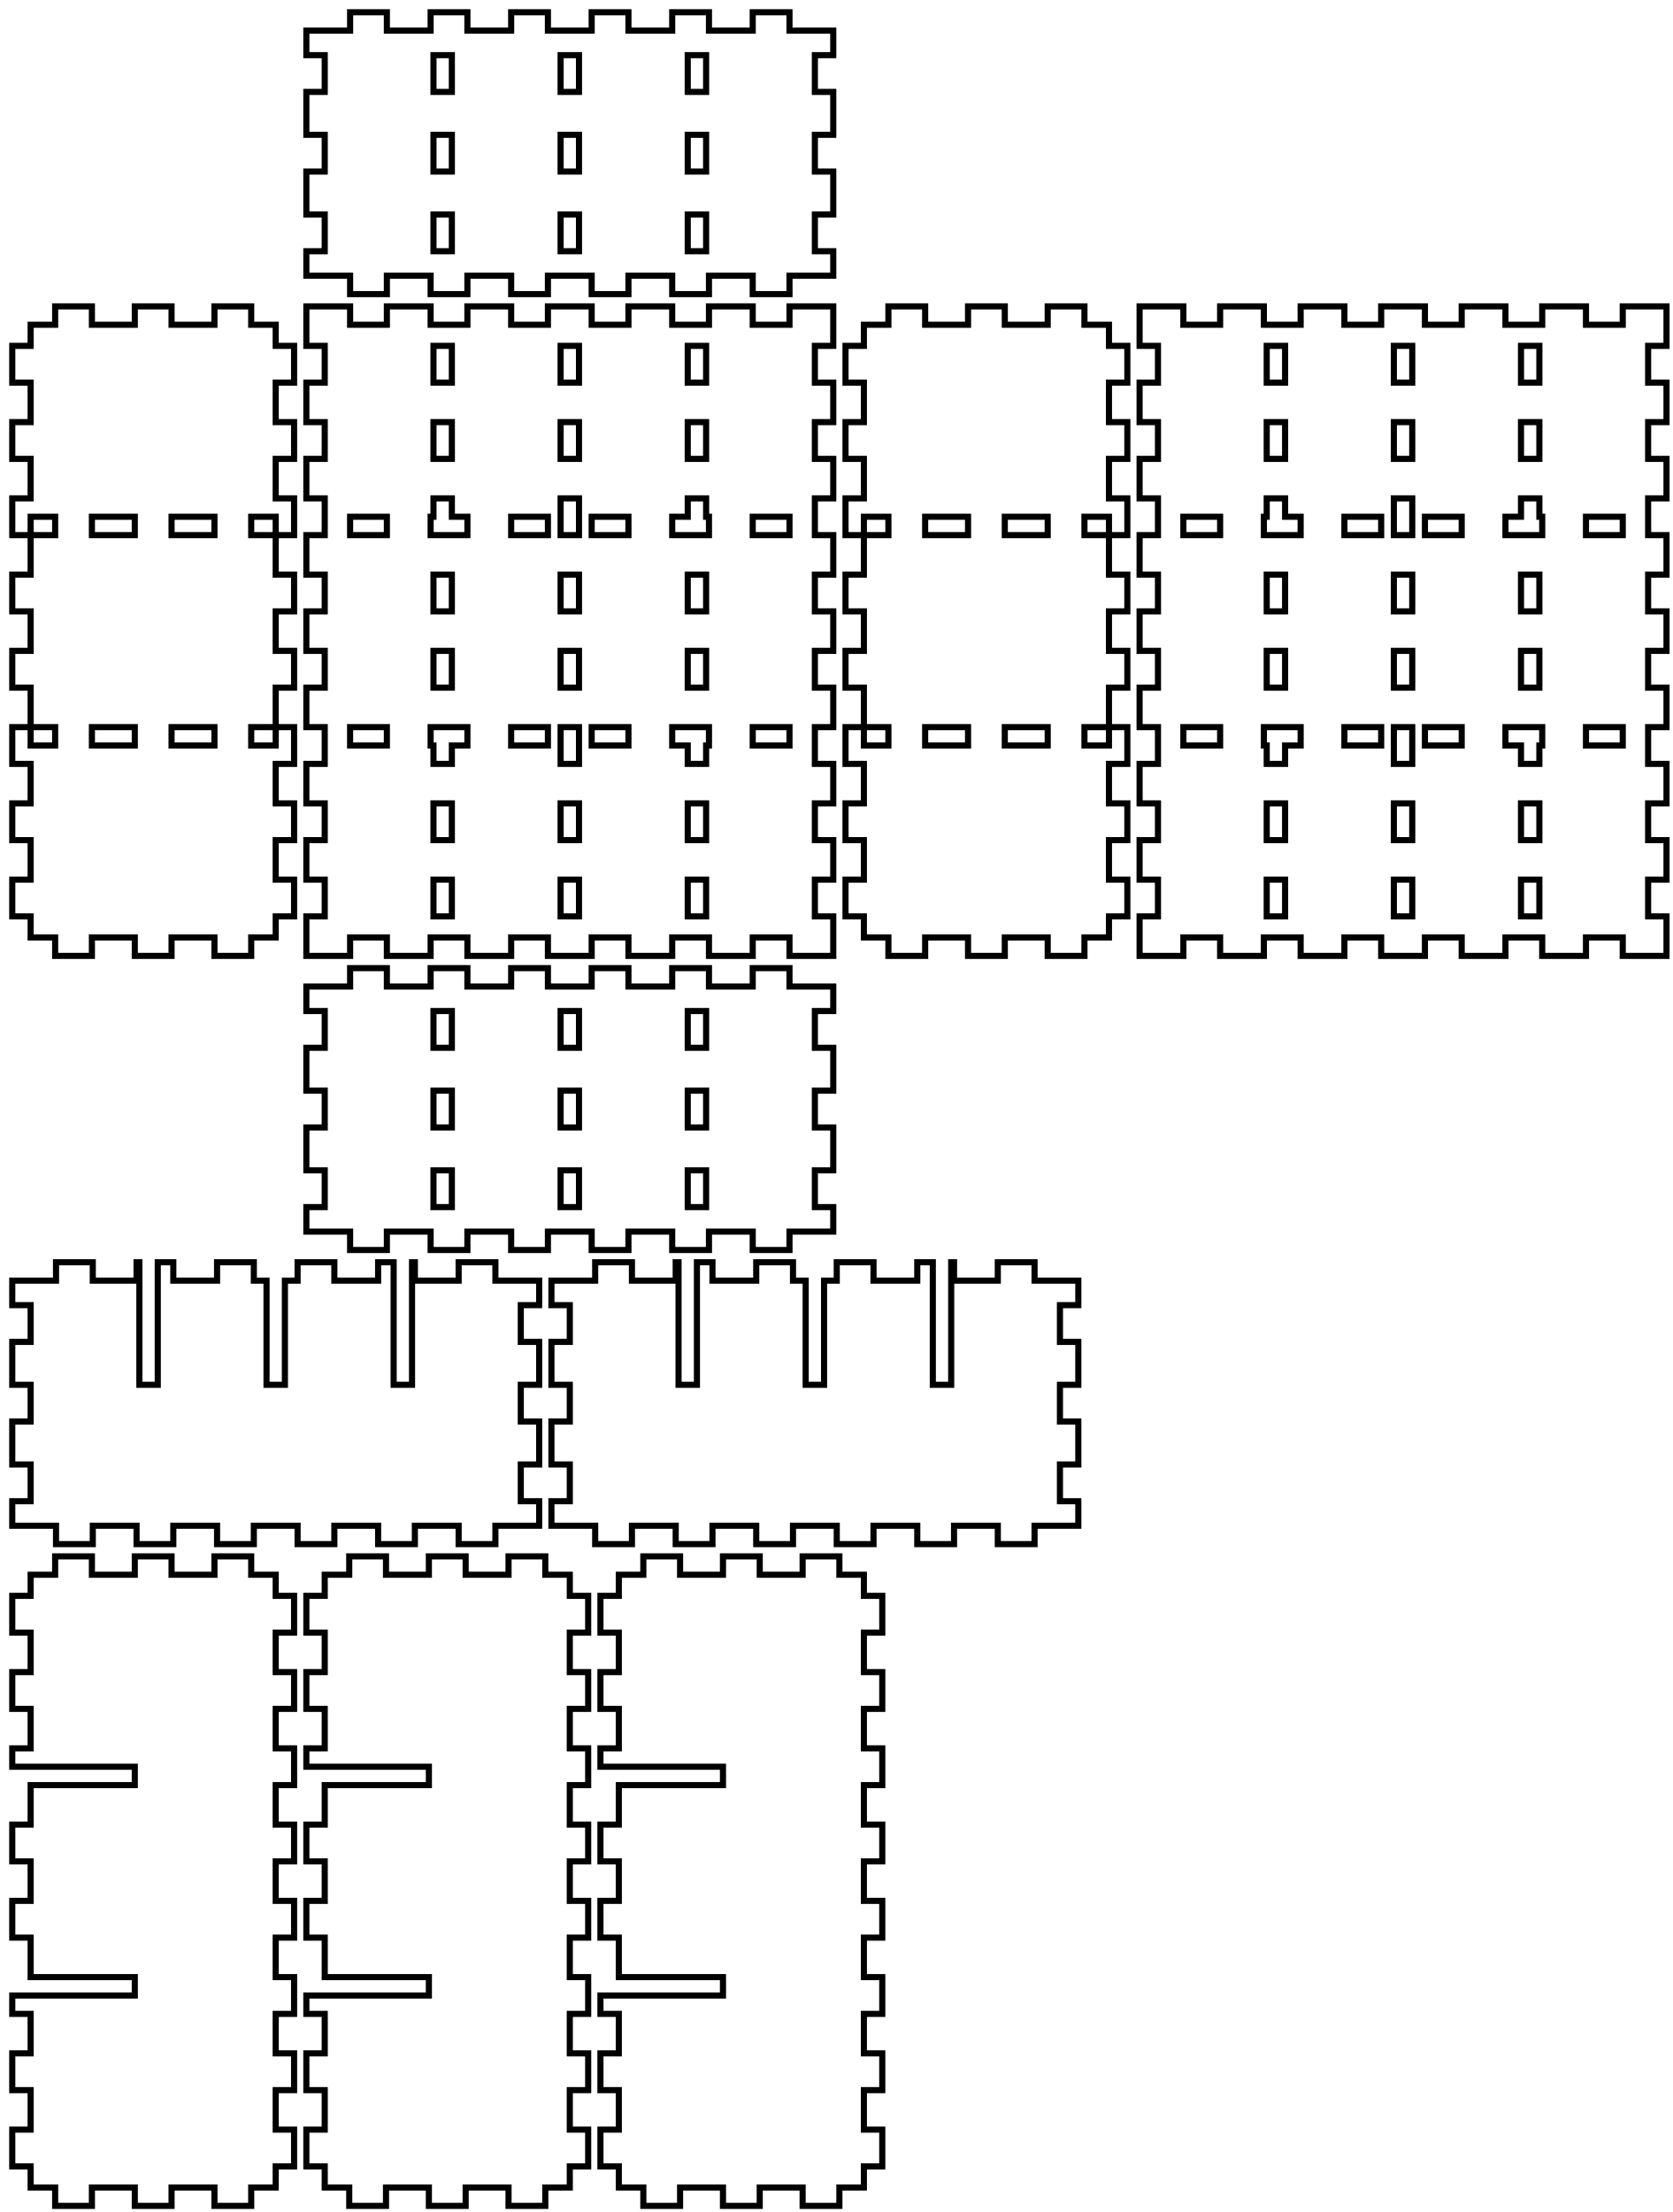
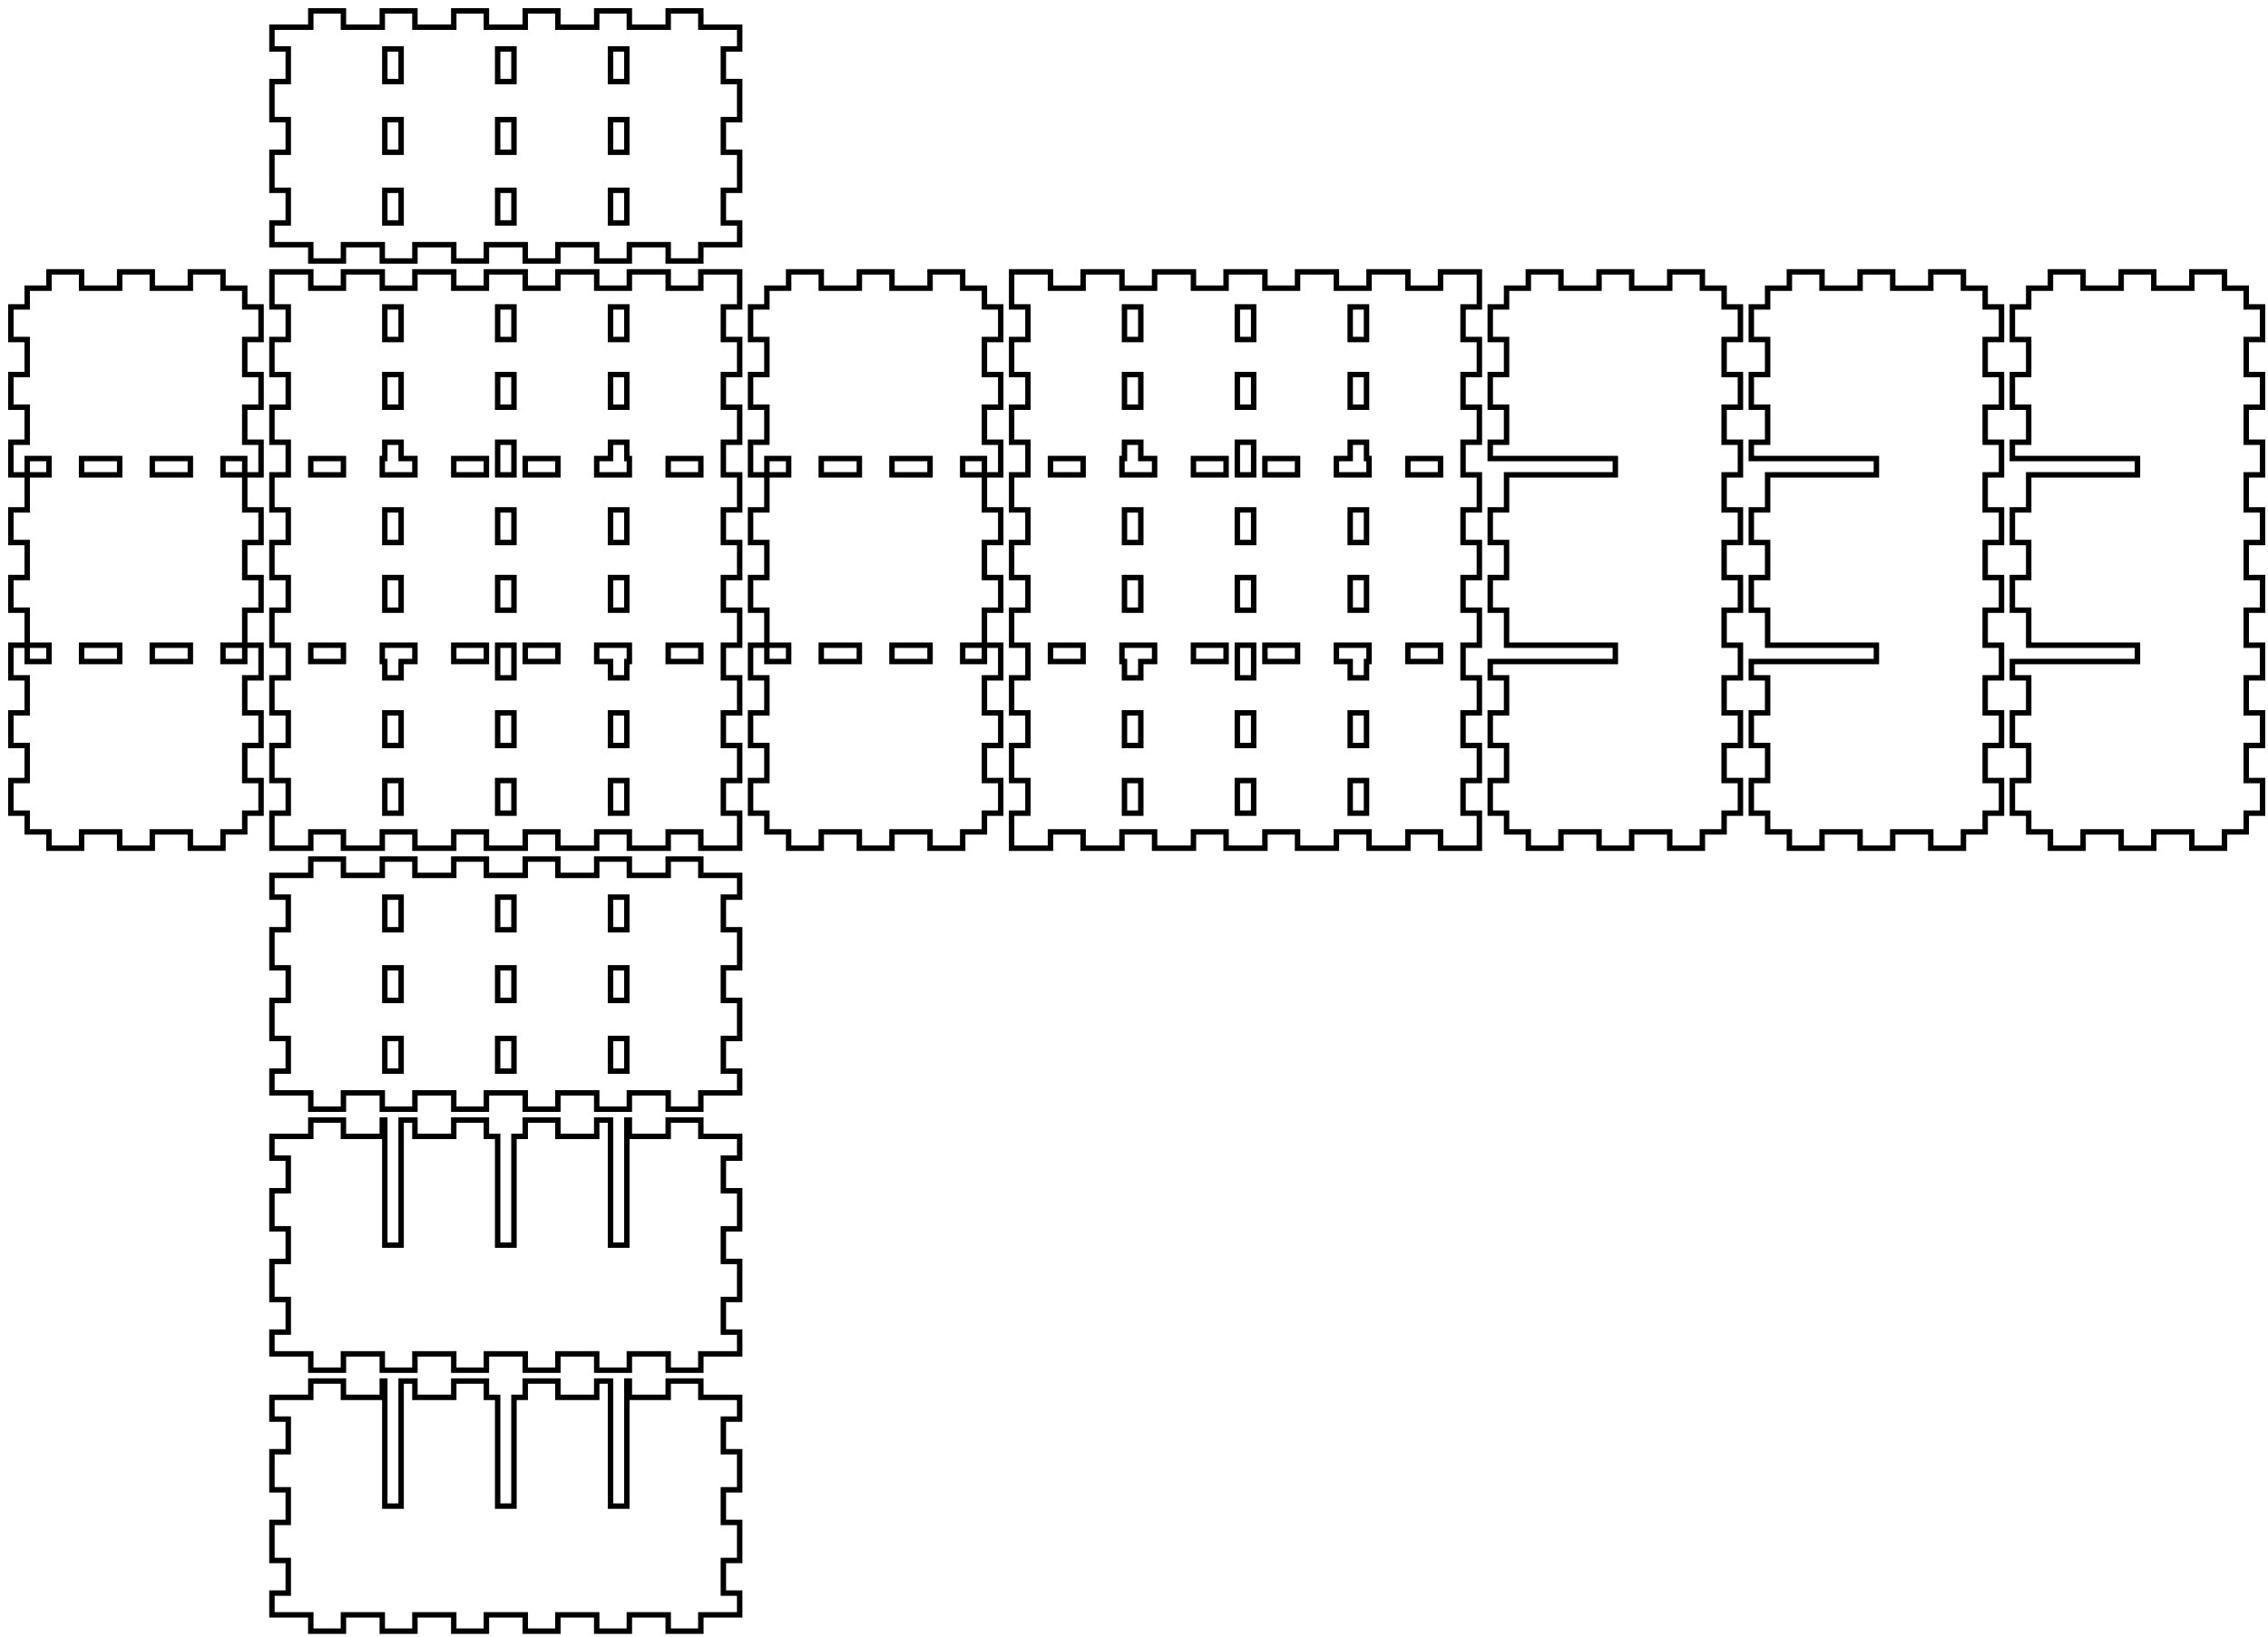
- <svg xmlns="http://www.w3.org/2000/svg" width="273mm" height="361mm" viewBox="0 0 273 361" version="1.1" id="svg5">
+ <svg xmlns="http://www.w3.org/2000/svg" width="417mm" height="301mm" viewBox="0 0 417 301" version="1.1" id="svg5">
  <defs id="defs2" />
  <g id="layer1">
    <path id="piece_001" style="fill:none;stroke:#000000;stroke-width:1" d="M 50 165 L 53 165 L 53 171 L 50 171 L 50 178 L 53 178 L 53 184 L 50 184 L 50 191 L 53 191 L 53 197 L 50 197 L 50 201 L 57.143 201 L 57.143 204 L 63.143 204 L 63.143 201 L 70.286 201 L 70.286 204 L 76.286 204 L 76.286 201 L 83.429 201 L 83.429 204 L 89.429 204 L 89.429 201 L 96.571 201 L 96.571 204 L 102.571 204 L 102.571 201 L 109.714 201 L 109.714 204 L 115.714 204 L 115.714 201 L 122.857 201 L 122.857 204 L 128.857 204 L 128.857 201 L 136 201 L 136 197 L 133 197 L 133 191 L 136 191 L 136 184 L 133 184 L 133 178 L 136 178 L 136 171 L 133 171 L 133 165 L 136 165 L 136 161 L 128.857 161 L 128.857 158 L 122.857 158 L 122.857 161 L 115.714 161 L 115.714 158 L 109.714 158 L 109.714 161 L 102.571 161 L 102.571 158 L 96.571 158 L 96.571 161 L 89.429 161 L 89.429 158 L 83.429 158 L 83.429 161 L 76.286 161 L 76.286 158 L 70.286 158 L 70.286 161 L 63.143 161 L 63.143 158 L 57.143 158 L 57.143 161 L 50 161 L 50 165 Z M 112.25 165 L 115.25 165 L 115.25 171 L 112.25 171 L 112.25 165 Z M 112.25 178 L 115.25 178 L 115.25 184 L 112.25 184 L 112.25 178 Z M 112.25 191 L 115.25 191 L 115.25 197 L 112.25 197 L 112.25 191 Z M 70.75 165 L 73.75 165 L 73.75 171 L 70.75 171 L 70.75 165 Z M 70.75 178 L 73.75 178 L 73.75 184 L 70.75 184 L 70.75 178 Z M 70.75 191 L 73.75 191 L 73.75 197 L 70.75 197 L 70.75 191 Z M 91.5 165 L 94.5 165 L 94.5 171 L 91.5 171 L 91.5 165 Z M 91.5 178 L 94.5 178 L 94.5 184 L 91.5 184 L 91.5 178 Z M 91.5 191 L 94.5 191 L 94.5 197 L 91.5 197 L 91.5 191 Z" />
-     <path id="xdivider_001" style="fill:none;stroke:#000000;stroke-width:1" d="M 22.286 206 L 22.286 209 L 15.143 209 L 15.143 206 L 9.143 206 L 9.143 209 L 2 209 L 2 213 L 5 213 L 5 219 L 2 219 L 2 226 L 5 226 L 5 232 L 2 232 L 2 239 L 5 239 L 5 245 L 2 245 L 2 249 L 9.143 249 L 9.143 252 L 15.143 252 L 15.143 249 L 22.286 249 L 22.286 252 L 28.286 252 L 28.286 249 L 35.429 249 L 35.429 252 L 41.429 252 L 41.429 249 L 48.571 249 L 48.571 252 L 54.571 252 L 54.571 249 L 61.714 249 L 61.714 252 L 67.714 252 L 67.714 249 L 74.857 249 L 74.857 252 L 80.857 252 L 80.857 249 L 88 249 L 88 245 L 85 245 L 85 239 L 88 239 L 88 232 L 85 232 L 85 226 L 88 226 L 88 219 L 85 219 L 85 213 L 88 213 L 88 209 L 80.857 209 L 80.857 206 L 74.857 206 L 74.857 209 L 67.714 209 L 67.714 206 L 67.25 206 L 67.25 226 L 64.25 226 L 64.25 206 L 61.714 206 L 61.714 209 L 54.571 209 L 54.571 206 L 48.571 206 L 48.571 209 L 46.5 209 L 46.5 226 L 43.5 226 L 43.5 209 L 41.429 209 L 41.429 206 L 35.429 206 L 35.429 209 L 28.286 209 L 28.286 206 L 25.75 206 L 25.75 226 L 22.75 226 L 22.75 206 L 22.286 206 Z" />
-     <path id="xdivider_002" style="fill:none;stroke:#000000;stroke-width:1" d="M 110.286 206 L 110.286 209 L 103.143 209 L 103.143 206 L 97.143 206 L 97.143 209 L 90 209 L 90 213 L 93 213 L 93 219 L 90 219 L 90 226 L 93 226 L 93 232 L 90 232 L 90 239 L 93 239 L 93 245 L 90 245 L 90 249 L 97.143 249 L 97.143 252 L 103.143 252 L 103.143 249 L 110.286 249 L 110.286 252 L 116.286 252 L 116.286 249 L 123.429 249 L 123.429 252 L 129.429 252 L 129.429 249 L 136.571 249 L 136.571 252 L 142.571 252 L 142.571 249 L 149.714 249 L 149.714 252 L 155.714 252 L 155.714 249 L 162.857 249 L 162.857 252 L 168.857 252 L 168.857 249 L 176 249 L 176 245 L 173 245 L 173 239 L 176 239 L 176 232 L 173 232 L 173 226 L 176 226 L 176 219 L 173 219 L 173 213 L 176 213 L 176 209 L 168.857 209 L 168.857 206 L 162.857 206 L 162.857 209 L 155.714 209 L 155.714 206 L 155.25 206 L 155.25 226 L 152.25 226 L 152.25 206 L 149.714 206 L 149.714 209 L 142.571 209 L 142.571 206 L 136.571 206 L 136.571 209 L 134.5 209 L 134.5 226 L 131.5 226 L 131.5 209 L 129.429 209 L 129.429 206 L 123.429 206 L 123.429 209 L 116.286 209 L 116.286 206 L 113.75 206 L 113.75 226 L 110.75 226 L 110.75 206 L 110.286 206 Z" />
+     <path id="xdivider_001" style="fill:none;stroke:#000000;stroke-width:1" d="M 70.286 206 L 70.286 209 L 63.143 209 L 63.143 206 L 57.143 206 L 57.143 209 L 50 209 L 50 213 L 53 213 L 53 219 L 50 219 L 50 226 L 53 226 L 53 232 L 50 232 L 50 239 L 53 239 L 53 245 L 50 245 L 50 249 L 57.143 249 L 57.143 252 L 63.143 252 L 63.143 249 L 70.286 249 L 70.286 252 L 76.286 252 L 76.286 249 L 83.429 249 L 83.429 252 L 89.429 252 L 89.429 249 L 96.571 249 L 96.571 252 L 102.571 252 L 102.571 249 L 109.714 249 L 109.714 252 L 115.714 252 L 115.714 249 L 122.857 249 L 122.857 252 L 128.857 252 L 128.857 249 L 136 249 L 136 245 L 133 245 L 133 239 L 136 239 L 136 232 L 133 232 L 133 226 L 136 226 L 136 219 L 133 219 L 133 213 L 136 213 L 136 209 L 128.857 209 L 128.857 206 L 122.857 206 L 122.857 209 L 115.714 209 L 115.714 206 L 115.25 206 L 115.25 229 L 112.25 229 L 112.25 206 L 109.714 206 L 109.714 209 L 102.571 209 L 102.571 206 L 96.571 206 L 96.571 209 L 94.5 209 L 94.5 229 L 91.5 229 L 91.5 209 L 89.429 209 L 89.429 206 L 83.429 206 L 83.429 209 L 76.286 209 L 76.286 206 L 73.75 206 L 73.75 229 L 70.75 229 L 70.75 206 L 70.286 206 Z" />
+     <path id="xdivider_002" style="fill:none;stroke:#000000;stroke-width:1" d="M 70.286 254 L 70.286 257 L 63.143 257 L 63.143 254 L 57.143 254 L 57.143 257 L 50 257 L 50 261 L 53 261 L 53 267 L 50 267 L 50 274 L 53 274 L 53 280 L 50 280 L 50 287 L 53 287 L 53 293 L 50 293 L 50 297 L 57.143 297 L 57.143 300 L 63.143 300 L 63.143 297 L 70.286 297 L 70.286 300 L 76.286 300 L 76.286 297 L 83.429 297 L 83.429 300 L 89.429 300 L 89.429 297 L 96.571 297 L 96.571 300 L 102.571 300 L 102.571 297 L 109.714 297 L 109.714 300 L 115.714 300 L 115.714 297 L 122.857 297 L 122.857 300 L 128.857 300 L 128.857 297 L 136 297 L 136 293 L 133 293 L 133 287 L 136 287 L 136 280 L 133 280 L 133 274 L 136 274 L 136 267 L 133 267 L 133 261 L 136 261 L 136 257 L 128.857 257 L 128.857 254 L 122.857 254 L 122.857 257 L 115.714 257 L 115.714 254 L 115.25 254 L 115.25 277 L 112.25 277 L 112.25 254 L 109.714 254 L 109.714 257 L 102.571 257 L 102.571 254 L 96.571 254 L 96.571 257 L 94.5 257 L 94.5 277 L 91.5 277 L 91.5 257 L 89.429 257 L 89.429 254 L 83.429 254 L 83.429 257 L 76.286 257 L 76.286 254 L 73.75 254 L 73.75 277 L 70.75 277 L 70.75 254 L 70.286 254 Z" />
    <path id="piece_002" style="fill:none;stroke:#000000;stroke-width:1" d="M 48 87.333 L 48 81.333 L 45 81.333 L 45 74.889 L 48 74.889 L 48 68.889 L 45 68.889 L 45 62.444 L 48 62.444 L 48 56.444 L 45 56.444 L 45 53 L 41 53 L 41 50 L 35 50 L 35 53 L 28 53 L 28 50 L 22 50 L 22 53 L 15 53 L 15 50 L 9 50 L 9 53 L 5 53 L 5 56.444 L 2 56.444 L 2 62.444 L 5 62.444 L 5 68.889 L 2 68.889 L 2 74.889 L 5 74.889 L 5 81.333 L 2 81.333 L 2 87.333 L 5 87.333 L 5 93.778 L 2 93.778 L 2 99.778 L 5 99.778 L 5 106.222 L 2 106.222 L 2 112.222 L 5 112.222 L 5 118.667 L 2 118.667 L 2 124.667 L 5 124.667 L 5 131.111 L 2 131.111 L 2 137.111 L 5 137.111 L 5 143.556 L 2 143.556 L 2 149.556 L 5 149.556 L 5 153 L 9 153 L 9 156 L 15 156 L 15 153 L 22 153 L 22 156 L 28 156 L 28 153 L 35 153 L 35 156 L 41 156 L 41 153 L 45 153 L 45 149.556 L 48 149.556 L 48 143.556 L 45 143.556 L 45 137.111 L 48 137.111 L 48 131.111 L 45 131.111 L 45 124.667 L 48 124.667 L 48 118.667 L 45 118.667 L 45 112.222 L 48 112.222 L 48 106.222 L 45 106.222 L 45 99.778 L 48 99.778 L 48 93.778 L 45 93.778 L 45 87.333 L 48 87.333 Z M 15 118.667 L 22 118.667 L 22 121.667 L 15 121.667 L 15 118.667 Z M 15 84.333 L 22 84.333 L 22 87.333 L 15 87.333 L 15 84.333 Z M 28 118.667 L 35 118.667 L 35 121.667 L 28 121.667 L 28 118.667 Z M 28 84.333 L 35 84.333 L 35 87.333 L 28 87.333 L 28 84.333 Z M 41 118.667 L 45 118.667 L 45 121.667 L 41 121.667 L 41 118.667 Z M 41 84.333 L 45 84.333 L 45 87.333 L 41 87.333 L 41 84.333 Z M 5 118.667 L 9 118.667 L 9 121.667 L 5 121.667 L 5 118.667 Z M 5 84.333 L 9 84.333 L 9 87.333 L 5 87.333 L 5 84.333 Z" />
-     <path id="ydivider_001" style="fill:none;stroke:#000000;stroke-width:1" d="M 2 328.667 L 5 328.667 L 5 335.111 L 2 335.111 L 2 341.111 L 5 341.111 L 5 347.556 L 2 347.556 L 2 353.556 L 5 353.556 L 5 357 L 9 357 L 9 360 L 15 360 L 15 357 L 22 357 L 22 360 L 28 360 L 28 357 L 35 357 L 35 360 L 41 360 L 41 357 L 45 357 L 45 353.556 L 48 353.556 L 48 347.556 L 45 347.556 L 45 341.111 L 48 341.111 L 48 335.111 L 45 335.111 L 45 328.667 L 48 328.667 L 48 322.667 L 45 322.667 L 45 316.222 L 48 316.222 L 48 310.222 L 45 310.222 L 45 303.778 L 48 303.778 L 48 297.778 L 45 297.778 L 45 291.333 L 48 291.333 L 48 285.333 L 45 285.333 L 45 278.889 L 48 278.889 L 48 272.889 L 45 272.889 L 45 266.444 L 48 266.444 L 48 260.444 L 45 260.444 L 45 257 L 41 257 L 41 254 L 35 254 L 35 257 L 28 257 L 28 254 L 22 254 L 22 257 L 15 257 L 15 254 L 9 254 L 9 257 L 5 257 L 5 260.444 L 2 260.444 L 2 266.444 L 5 266.444 L 5 272.889 L 2 272.889 L 2 278.889 L 5 278.889 L 5 285.333 L 2 285.333 L 2 288.333 L 22 288.333 L 22 291.333 L 5 291.333 L 5 297.778 L 2 297.778 L 2 303.778 L 5 303.778 L 5 310.222 L 2 310.222 L 2 316.222 L 5 316.222 L 5 322.667 L 22 322.667 L 22 325.667 L 2 325.667 L 2 328.667 Z" />
-     <path id="ydivider_002" style="fill:none;stroke:#000000;stroke-width:1" d="M 50 328.667 L 53 328.667 L 53 335.111 L 50 335.111 L 50 341.111 L 53 341.111 L 53 347.556 L 50 347.556 L 50 353.556 L 53 353.556 L 53 357 L 57 357 L 57 360 L 63 360 L 63 357 L 70 357 L 70 360 L 76 360 L 76 357 L 83 357 L 83 360 L 89 360 L 89 357 L 93 357 L 93 353.556 L 96 353.556 L 96 347.556 L 93 347.556 L 93 341.111 L 96 341.111 L 96 335.111 L 93 335.111 L 93 328.667 L 96 328.667 L 96 322.667 L 93 322.667 L 93 316.222 L 96 316.222 L 96 310.222 L 93 310.222 L 93 303.778 L 96 303.778 L 96 297.778 L 93 297.778 L 93 291.333 L 96 291.333 L 96 285.333 L 93 285.333 L 93 278.889 L 96 278.889 L 96 272.889 L 93 272.889 L 93 266.444 L 96 266.444 L 96 260.444 L 93 260.444 L 93 257 L 89 257 L 89 254 L 83 254 L 83 257 L 76 257 L 76 254 L 70 254 L 70 257 L 63 257 L 63 254 L 57 254 L 57 257 L 53 257 L 53 260.444 L 50 260.444 L 50 266.444 L 53 266.444 L 53 272.889 L 50 272.889 L 50 278.889 L 53 278.889 L 53 285.333 L 50 285.333 L 50 288.333 L 70 288.333 L 70 291.333 L 53 291.333 L 53 297.778 L 50 297.778 L 50 303.778 L 53 303.778 L 53 310.222 L 50 310.222 L 50 316.222 L 53 316.222 L 53 322.667 L 70 322.667 L 70 325.667 L 50 325.667 L 50 328.667 Z" />
-     <path id="ydivider_003" style="fill:none;stroke:#000000;stroke-width:1" d="M 98 328.667 L 101 328.667 L 101 335.111 L 98 335.111 L 98 341.111 L 101 341.111 L 101 347.556 L 98 347.556 L 98 353.556 L 101 353.556 L 101 357 L 105 357 L 105 360 L 111 360 L 111 357 L 118 357 L 118 360 L 124 360 L 124 357 L 131 357 L 131 360 L 137 360 L 137 357 L 141 357 L 141 353.556 L 144 353.556 L 144 347.556 L 141 347.556 L 141 341.111 L 144 341.111 L 144 335.111 L 141 335.111 L 141 328.667 L 144 328.667 L 144 322.667 L 141 322.667 L 141 316.222 L 144 316.222 L 144 310.222 L 141 310.222 L 141 303.778 L 144 303.778 L 144 297.778 L 141 297.778 L 141 291.333 L 144 291.333 L 144 285.333 L 141 285.333 L 141 278.889 L 144 278.889 L 144 272.889 L 141 272.889 L 141 266.444 L 144 266.444 L 144 260.444 L 141 260.444 L 141 257 L 137 257 L 137 254 L 131 254 L 131 257 L 124 257 L 124 254 L 118 254 L 118 257 L 111 257 L 111 254 L 105 254 L 105 257 L 101 257 L 101 260.444 L 98 260.444 L 98 266.444 L 101 266.444 L 101 272.889 L 98 272.889 L 98 278.889 L 101 278.889 L 101 285.333 L 98 285.333 L 98 288.333 L 118 288.333 L 118 291.333 L 101 291.333 L 101 297.778 L 98 297.778 L 98 303.778 L 101 303.778 L 101 310.222 L 98 310.222 L 98 316.222 L 101 316.222 L 101 322.667 L 118 322.667 L 118 325.667 L 98 325.667 L 98 328.667 Z" />
+     <path id="ydivider_001" style="fill:none;stroke:#000000;stroke-width:1" d="M 274 124.667 L 277 124.667 L 277 131.111 L 274 131.111 L 274 137.111 L 277 137.111 L 277 143.556 L 274 143.556 L 274 149.556 L 277 149.556 L 277 153 L 281 153 L 281 156 L 287 156 L 287 153 L 294 153 L 294 156 L 300 156 L 300 153 L 307 153 L 307 156 L 313 156 L 313 153 L 317 153 L 317 149.556 L 320 149.556 L 320 143.556 L 317 143.556 L 317 137.111 L 320 137.111 L 320 131.111 L 317 131.111 L 317 124.667 L 320 124.667 L 320 118.667 L 317 118.667 L 317 112.222 L 320 112.222 L 320 106.222 L 317 106.222 L 317 99.778 L 320 99.778 L 320 93.778 L 317 93.778 L 317 87.333 L 320 87.333 L 320 81.333 L 317 81.333 L 317 74.889 L 320 74.889 L 320 68.889 L 317 68.889 L 317 62.444 L 320 62.444 L 320 56.444 L 317 56.444 L 317 53 L 313 53 L 313 50 L 307 50 L 307 53 L 300 53 L 300 50 L 294 50 L 294 53 L 287 53 L 287 50 L 281 50 L 281 53 L 277 53 L 277 56.444 L 274 56.444 L 274 62.444 L 277 62.444 L 277 68.889 L 274 68.889 L 274 74.889 L 277 74.889 L 277 81.333 L 274 81.333 L 274 84.333 L 297 84.333 L 297 87.333 L 277 87.333 L 277 93.778 L 274 93.778 L 274 99.778 L 277 99.778 L 277 106.222 L 274 106.222 L 274 112.222 L 277 112.222 L 277 118.667 L 297 118.667 L 297 121.667 L 274 121.667 L 274 124.667 Z" />
+     <path id="ydivider_002" style="fill:none;stroke:#000000;stroke-width:1" d="M 322 124.667 L 325 124.667 L 325 131.111 L 322 131.111 L 322 137.111 L 325 137.111 L 325 143.556 L 322 143.556 L 322 149.556 L 325 149.556 L 325 153 L 329 153 L 329 156 L 335 156 L 335 153 L 342 153 L 342 156 L 348 156 L 348 153 L 355 153 L 355 156 L 361 156 L 361 153 L 365 153 L 365 149.556 L 368 149.556 L 368 143.556 L 365 143.556 L 365 137.111 L 368 137.111 L 368 131.111 L 365 131.111 L 365 124.667 L 368 124.667 L 368 118.667 L 365 118.667 L 365 112.222 L 368 112.222 L 368 106.222 L 365 106.222 L 365 99.778 L 368 99.778 L 368 93.778 L 365 93.778 L 365 87.333 L 368 87.333 L 368 81.333 L 365 81.333 L 365 74.889 L 368 74.889 L 368 68.889 L 365 68.889 L 365 62.444 L 368 62.444 L 368 56.444 L 365 56.444 L 365 53 L 361 53 L 361 50 L 355 50 L 355 53 L 348 53 L 348 50 L 342 50 L 342 53 L 335 53 L 335 50 L 329 50 L 329 53 L 325 53 L 325 56.444 L 322 56.444 L 322 62.444 L 325 62.444 L 325 68.889 L 322 68.889 L 322 74.889 L 325 74.889 L 325 81.333 L 322 81.333 L 322 84.333 L 345 84.333 L 345 87.333 L 325 87.333 L 325 93.778 L 322 93.778 L 322 99.778 L 325 99.778 L 325 106.222 L 322 106.222 L 322 112.222 L 325 112.222 L 325 118.667 L 345 118.667 L 345 121.667 L 322 121.667 L 322 124.667 Z" />
+     <path id="ydivider_003" style="fill:none;stroke:#000000;stroke-width:1" d="M 370 124.667 L 373 124.667 L 373 131.111 L 370 131.111 L 370 137.111 L 373 137.111 L 373 143.556 L 370 143.556 L 370 149.556 L 373 149.556 L 373 153 L 377 153 L 377 156 L 383 156 L 383 153 L 390 153 L 390 156 L 396 156 L 396 153 L 403 153 L 403 156 L 409 156 L 409 153 L 413 153 L 413 149.556 L 416 149.556 L 416 143.556 L 413 143.556 L 413 137.111 L 416 137.111 L 416 131.111 L 413 131.111 L 413 124.667 L 416 124.667 L 416 118.667 L 413 118.667 L 413 112.222 L 416 112.222 L 416 106.222 L 413 106.222 L 413 99.778 L 416 99.778 L 416 93.778 L 413 93.778 L 413 87.333 L 416 87.333 L 416 81.333 L 413 81.333 L 413 74.889 L 416 74.889 L 416 68.889 L 413 68.889 L 413 62.444 L 416 62.444 L 416 56.444 L 413 56.444 L 413 53 L 409 53 L 409 50 L 403 50 L 403 53 L 396 53 L 396 50 L 390 50 L 390 53 L 383 53 L 383 50 L 377 50 L 377 53 L 373 53 L 373 56.444 L 370 56.444 L 370 62.444 L 373 62.444 L 373 68.889 L 370 68.889 L 370 74.889 L 373 74.889 L 373 81.333 L 370 81.333 L 370 84.333 L 393 84.333 L 393 87.333 L 373 87.333 L 373 93.778 L 370 93.778 L 370 99.778 L 373 99.778 L 373 106.222 L 370 106.222 L 370 112.222 L 373 112.222 L 373 118.667 L 393 118.667 L 393 121.667 L 370 121.667 L 370 124.667 Z" />
    <path id="piece_003" style="fill:none;stroke:#000000;stroke-width:1" d="M 50 56.444 L 53 56.444 L 53 62.444 L 50 62.444 L 50 68.889 L 53 68.889 L 53 74.889 L 50 74.889 L 50 81.333 L 53 81.333 L 53 87.333 L 50 87.333 L 50 93.778 L 53 93.778 L 53 99.778 L 50 99.778 L 50 106.222 L 53 106.222 L 53 112.222 L 50 112.222 L 50 118.667 L 53 118.667 L 53 124.667 L 50 124.667 L 50 131.111 L 53 131.111 L 53 137.111 L 50 137.111 L 50 143.556 L 53 143.556 L 53 149.556 L 50 149.556 L 50 156 L 57.143 156 L 57.143 153 L 63.143 153 L 63.143 156 L 70.286 156 L 70.286 153 L 76.286 153 L 76.286 156 L 83.429 156 L 83.429 153 L 89.429 153 L 89.429 156 L 96.571 156 L 96.571 153 L 102.571 153 L 102.571 156 L 109.714 156 L 109.714 153 L 115.714 153 L 115.714 156 L 122.857 156 L 122.857 153 L 128.857 153 L 128.857 156 L 136 156 L 136 149.556 L 133 149.556 L 133 143.556 L 136 143.556 L 136 137.111 L 133 137.111 L 133 131.111 L 136 131.111 L 136 124.667 L 133 124.667 L 133 118.667 L 136 118.667 L 136 112.222 L 133 112.222 L 133 106.222 L 136 106.222 L 136 99.778 L 133 99.778 L 133 93.778 L 136 93.778 L 136 87.333 L 133 87.333 L 133 81.333 L 136 81.333 L 136 74.889 L 133 74.889 L 133 68.889 L 136 68.889 L 136 62.444 L 133 62.444 L 133 56.444 L 136 56.444 L 136 50 L 128.857 50 L 128.857 53 L 122.857 53 L 122.857 50 L 115.714 50 L 115.714 53 L 109.714 53 L 109.714 50 L 102.571 50 L 102.571 53 L 96.571 53 L 96.571 50 L 89.429 50 L 89.429 53 L 83.429 53 L 83.429 50 L 76.286 50 L 76.286 53 L 70.286 53 L 70.286 50 L 63.143 50 L 63.143 53 L 57.143 53 L 57.143 50 L 50 50 L 50 56.444 Z M 109.714 118.667 L 112.25 118.667 L 115.25 118.667 L 115.714 118.667 L 115.714 121.667 L 115.25 121.667 L 115.25 124.667 L 112.25 124.667 L 112.25 121.667 L 109.714 121.667 L 109.714 118.667 Z M 109.714 84.333 L 112.25 84.333 L 112.25 81.333 L 115.25 81.333 L 115.25 84.333 L 115.714 84.333 L 115.714 87.333 L 115.25 87.333 L 112.25 87.333 L 109.714 87.333 L 109.714 84.333 Z M 112.25 106.222 L 115.25 106.222 L 115.25 112.222 L 112.25 112.222 L 112.25 106.222 Z M 112.25 131.111 L 115.25 131.111 L 115.25 137.111 L 112.25 137.111 L 112.25 131.111 Z M 112.25 143.556 L 115.25 143.556 L 115.25 149.556 L 112.25 149.556 L 112.25 143.556 Z M 112.25 56.444 L 115.25 56.444 L 115.25 62.444 L 112.25 62.444 L 112.25 56.444 Z M 112.25 68.889 L 115.25 68.889 L 115.25 74.889 L 112.25 74.889 L 112.25 68.889 Z M 112.25 93.778 L 115.25 93.778 L 115.25 99.778 L 112.25 99.778 L 112.25 93.778 Z M 122.857 118.667 L 128.857 118.667 L 128.857 121.667 L 122.857 121.667 L 122.857 118.667 Z M 122.857 84.333 L 128.857 84.333 L 128.857 87.333 L 122.857 87.333 L 122.857 84.333 Z M 57.143 118.667 L 63.143 118.667 L 63.143 121.667 L 57.143 121.667 L 57.143 118.667 Z M 57.143 84.333 L 63.143 84.333 L 63.143 87.333 L 57.143 87.333 L 57.143 84.333 Z M 70.286 118.667 L 70.75 118.667 L 73.75 118.667 L 76.286 118.667 L 76.286 121.667 L 73.75 121.667 L 73.75 124.667 L 70.75 124.667 L 70.75 121.667 L 70.286 121.667 L 70.286 118.667 Z M 70.286 84.333 L 70.75 84.333 L 70.75 81.333 L 73.75 81.333 L 73.75 84.333 L 76.286 84.333 L 76.286 87.333 L 73.75 87.333 L 70.75 87.333 L 70.286 87.333 L 70.286 84.333 Z M 70.75 106.222 L 73.75 106.222 L 73.75 112.222 L 70.75 112.222 L 70.75 106.222 Z M 70.75 131.111 L 73.75 131.111 L 73.75 137.111 L 70.75 137.111 L 70.75 131.111 Z M 70.75 143.556 L 73.75 143.556 L 73.75 149.556 L 70.75 149.556 L 70.75 143.556 Z M 70.75 56.444 L 73.75 56.444 L 73.75 62.444 L 70.75 62.444 L 70.75 56.444 Z M 70.75 68.889 L 73.75 68.889 L 73.75 74.889 L 70.75 74.889 L 70.75 68.889 Z M 70.75 93.778 L 73.75 93.778 L 73.75 99.778 L 70.75 99.778 L 70.75 93.778 Z M 83.429 118.667 L 89.429 118.667 L 89.429 121.667 L 83.429 121.667 L 83.429 118.667 Z M 83.429 84.333 L 89.429 84.333 L 89.429 87.333 L 83.429 87.333 L 83.429 84.333 Z M 91.5 106.222 L 94.5 106.222 L 94.5 112.222 L 91.5 112.222 L 91.5 106.222 Z M 91.5 118.667 L 94.5 118.667 L 94.5 124.667 L 91.5 124.667 L 91.5 118.667 Z M 91.5 131.111 L 94.5 131.111 L 94.5 137.111 L 91.5 137.111 L 91.5 131.111 Z M 91.5 143.556 L 94.5 143.556 L 94.5 149.556 L 91.5 149.556 L 91.5 143.556 Z M 91.5 56.444 L 94.5 56.444 L 94.5 62.444 L 91.5 62.444 L 91.5 56.444 Z M 91.5 68.889 L 94.5 68.889 L 94.5 74.889 L 91.5 74.889 L 91.5 68.889 Z M 91.5 81.333 L 94.5 81.333 L 94.5 87.333 L 91.5 87.333 L 91.5 81.333 Z M 91.5 93.778 L 94.5 93.778 L 94.5 99.778 L 91.5 99.778 L 91.5 93.778 Z M 96.571 118.667 L 102.571 118.667 L 102.571 121.667 L 96.571 121.667 L 96.571 118.667 Z M 96.571 84.333 L 102.571 84.333 L 102.571 87.333 L 96.571 87.333 L 96.571 84.333 Z" />
    <path id="piece_004" style="fill:none;stroke:#000000;stroke-width:1" d="M 184 87.333 L 184 81.333 L 181 81.333 L 181 74.889 L 184 74.889 L 184 68.889 L 181 68.889 L 181 62.444 L 184 62.444 L 184 56.444 L 181 56.444 L 181 53 L 177 53 L 177 50 L 171 50 L 171 53 L 164 53 L 164 50 L 158 50 L 158 53 L 151 53 L 151 50 L 145 50 L 145 53 L 141 53 L 141 56.444 L 138 56.444 L 138 62.444 L 141 62.444 L 141 68.889 L 138 68.889 L 138 74.889 L 141 74.889 L 141 81.333 L 138 81.333 L 138 87.333 L 141 87.333 L 141 93.778 L 138 93.778 L 138 99.778 L 141 99.778 L 141 106.222 L 138 106.222 L 138 112.222 L 141 112.222 L 141 118.667 L 138 118.667 L 138 124.667 L 141 124.667 L 141 131.111 L 138 131.111 L 138 137.111 L 141 137.111 L 141 143.556 L 138 143.556 L 138 149.556 L 141 149.556 L 141 153 L 145 153 L 145 156 L 151 156 L 151 153 L 158 153 L 158 156 L 164 156 L 164 153 L 171 153 L 171 156 L 177 156 L 177 153 L 181 153 L 181 149.556 L 184 149.556 L 184 143.556 L 181 143.556 L 181 137.111 L 184 137.111 L 184 131.111 L 181 131.111 L 181 124.667 L 184 124.667 L 184 118.667 L 181 118.667 L 181 112.222 L 184 112.222 L 184 106.222 L 181 106.222 L 181 99.778 L 184 99.778 L 184 93.778 L 181 93.778 L 181 87.333 L 184 87.333 Z M 141 118.667 L 145 118.667 L 145 121.667 L 141 121.667 L 141 118.667 Z M 141 84.333 L 145 84.333 L 145 87.333 L 141 87.333 L 141 84.333 Z M 151 118.667 L 158 118.667 L 158 121.667 L 151 121.667 L 151 118.667 Z M 151 84.333 L 158 84.333 L 158 87.333 L 151 87.333 L 151 84.333 Z M 164 118.667 L 171 118.667 L 171 121.667 L 164 121.667 L 164 118.667 Z M 164 84.333 L 171 84.333 L 171 87.333 L 164 87.333 L 164 84.333 Z M 177 118.667 L 181 118.667 L 181 121.667 L 177 121.667 L 177 118.667 Z M 177 84.333 L 181 84.333 L 181 87.333 L 177 87.333 L 177 84.333 Z" />
    <path id="piece_005" style="fill:none;stroke:#000000;stroke-width:1" d="M 186 56.444 L 189 56.444 L 189 62.444 L 186 62.444 L 186 68.889 L 189 68.889 L 189 74.889 L 186 74.889 L 186 81.333 L 189 81.333 L 189 87.333 L 186 87.333 L 186 93.778 L 189 93.778 L 189 99.778 L 186 99.778 L 186 106.222 L 189 106.222 L 189 112.222 L 186 112.222 L 186 118.667 L 189 118.667 L 189 124.667 L 186 124.667 L 186 131.111 L 189 131.111 L 189 137.111 L 186 137.111 L 186 143.556 L 189 143.556 L 189 149.556 L 186 149.556 L 186 156 L 193.143 156 L 193.143 153 L 199.143 153 L 199.143 156 L 206.286 156 L 206.286 153 L 212.286 153 L 212.286 156 L 219.429 156 L 219.429 153 L 225.429 153 L 225.429 156 L 232.571 156 L 232.571 153 L 238.571 153 L 238.571 156 L 245.714 156 L 245.714 153 L 251.714 153 L 251.714 156 L 258.857 156 L 258.857 153 L 264.857 153 L 264.857 156 L 272 156 L 272 149.556 L 269 149.556 L 269 143.556 L 272 143.556 L 272 137.111 L 269 137.111 L 269 131.111 L 272 131.111 L 272 124.667 L 269 124.667 L 269 118.667 L 272 118.667 L 272 112.222 L 269 112.222 L 269 106.222 L 272 106.222 L 272 99.778 L 269 99.778 L 269 93.778 L 272 93.778 L 272 87.333 L 269 87.333 L 269 81.333 L 272 81.333 L 272 74.889 L 269 74.889 L 269 68.889 L 272 68.889 L 272 62.444 L 269 62.444 L 269 56.444 L 272 56.444 L 272 50 L 264.857 50 L 264.857 53 L 258.857 53 L 258.857 50 L 251.714 50 L 251.714 53 L 245.714 53 L 245.714 50 L 238.571 50 L 238.571 53 L 232.571 53 L 232.571 50 L 225.429 50 L 225.429 53 L 219.429 53 L 219.429 50 L 212.286 50 L 212.286 53 L 206.286 53 L 206.286 50 L 199.143 50 L 199.143 53 L 193.143 53 L 193.143 50 L 186 50 L 186 56.444 Z M 193.143 118.667 L 199.143 118.667 L 199.143 121.667 L 193.143 121.667 L 193.143 118.667 Z M 193.143 84.333 L 199.143 84.333 L 199.143 87.333 L 193.143 87.333 L 193.143 84.333 Z M 206.286 118.667 L 206.75 118.667 L 209.75 118.667 L 212.286 118.667 L 212.286 121.667 L 209.75 121.667 L 209.75 124.667 L 206.75 124.667 L 206.75 121.667 L 206.286 121.667 L 206.286 118.667 Z M 206.286 84.333 L 206.75 84.333 L 206.75 81.333 L 209.75 81.333 L 209.75 84.333 L 212.286 84.333 L 212.286 87.333 L 209.75 87.333 L 206.75 87.333 L 206.286 87.333 L 206.286 84.333 Z M 206.75 106.222 L 209.75 106.222 L 209.75 112.222 L 206.75 112.222 L 206.75 106.222 Z M 206.75 131.111 L 209.75 131.111 L 209.75 137.111 L 206.75 137.111 L 206.75 131.111 Z M 206.75 143.556 L 209.75 143.556 L 209.75 149.556 L 206.75 149.556 L 206.75 143.556 Z M 206.75 56.444 L 209.75 56.444 L 209.75 62.444 L 206.75 62.444 L 206.75 56.444 Z M 206.75 68.889 L 209.75 68.889 L 209.75 74.889 L 206.75 74.889 L 206.75 68.889 Z M 206.75 93.778 L 209.75 93.778 L 209.75 99.778 L 206.75 99.778 L 206.75 93.778 Z M 219.429 118.667 L 225.429 118.667 L 225.429 121.667 L 219.429 121.667 L 219.429 118.667 Z M 219.429 84.333 L 225.429 84.333 L 225.429 87.333 L 219.429 87.333 L 219.429 84.333 Z M 227.5 106.222 L 230.5 106.222 L 230.5 112.222 L 227.5 112.222 L 227.5 106.222 Z M 227.5 118.667 L 230.5 118.667 L 230.5 124.667 L 227.5 124.667 L 227.5 118.667 Z M 227.5 131.111 L 230.5 131.111 L 230.5 137.111 L 227.5 137.111 L 227.5 131.111 Z M 227.5 143.556 L 230.5 143.556 L 230.5 149.556 L 227.5 149.556 L 227.5 143.556 Z M 227.5 56.444 L 230.5 56.444 L 230.5 62.444 L 227.5 62.444 L 227.5 56.444 Z M 227.5 68.889 L 230.5 68.889 L 230.5 74.889 L 227.5 74.889 L 227.5 68.889 Z M 227.5 81.333 L 230.5 81.333 L 230.5 87.333 L 227.5 87.333 L 227.5 81.333 Z M 227.5 93.778 L 230.5 93.778 L 230.5 99.778 L 227.5 99.778 L 227.5 93.778 Z M 232.571 118.667 L 238.571 118.667 L 238.571 121.667 L 232.571 121.667 L 232.571 118.667 Z M 232.571 84.333 L 238.571 84.333 L 238.571 87.333 L 232.571 87.333 L 232.571 84.333 Z M 245.714 118.667 L 248.25 118.667 L 251.25 118.667 L 251.714 118.667 L 251.714 121.667 L 251.25 121.667 L 251.25 124.667 L 248.25 124.667 L 248.25 121.667 L 245.714 121.667 L 245.714 118.667 Z M 245.714 84.333 L 248.25 84.333 L 248.25 81.333 L 251.25 81.333 L 251.25 84.333 L 251.714 84.333 L 251.714 87.333 L 251.25 87.333 L 248.25 87.333 L 245.714 87.333 L 245.714 84.333 Z M 248.25 106.222 L 251.25 106.222 L 251.25 112.222 L 248.25 112.222 L 248.25 106.222 Z M 248.25 131.111 L 251.25 131.111 L 251.25 137.111 L 248.25 137.111 L 248.25 131.111 Z M 248.25 143.556 L 251.25 143.556 L 251.25 149.556 L 248.25 149.556 L 248.25 143.556 Z M 248.25 56.444 L 251.25 56.444 L 251.25 62.444 L 248.25 62.444 L 248.25 56.444 Z M 248.25 68.889 L 251.25 68.889 L 251.25 74.889 L 248.25 74.889 L 248.25 68.889 Z M 248.25 93.778 L 251.25 93.778 L 251.25 99.778 L 248.25 99.778 L 248.25 93.778 Z M 258.857 118.667 L 264.857 118.667 L 264.857 121.667 L 258.857 121.667 L 258.857 118.667 Z M 258.857 84.333 L 264.857 84.333 L 264.857 87.333 L 258.857 87.333 L 258.857 84.333 Z" />
    <path id="piece_006" style="fill:none;stroke:#000000;stroke-width:1" d="M 50 9 L 53 9 L 53 15 L 50 15 L 50 22 L 53 22 L 53 28 L 50 28 L 50 35 L 53 35 L 53 41 L 50 41 L 50 45 L 57.143 45 L 57.143 48 L 63.143 48 L 63.143 45 L 70.286 45 L 70.286 48 L 76.286 48 L 76.286 45 L 83.429 45 L 83.429 48 L 89.429 48 L 89.429 45 L 96.571 45 L 96.571 48 L 102.571 48 L 102.571 45 L 109.714 45 L 109.714 48 L 115.714 48 L 115.714 45 L 122.857 45 L 122.857 48 L 128.857 48 L 128.857 45 L 136 45 L 136 41 L 133 41 L 133 35 L 136 35 L 136 28 L 133 28 L 133 22 L 136 22 L 136 15 L 133 15 L 133 9 L 136 9 L 136 5 L 128.857 5 L 128.857 2 L 122.857 2 L 122.857 5 L 115.714 5 L 115.714 2 L 109.714 2 L 109.714 5 L 102.571 5 L 102.571 2 L 96.571 2 L 96.571 5 L 89.429 5 L 89.429 2 L 83.429 2 L 83.429 5 L 76.286 5 L 76.286 2 L 70.286 2 L 70.286 5 L 63.143 5 L 63.143 2 L 57.143 2 L 57.143 5 L 50 5 L 50 9 Z M 112.25 22 L 115.25 22 L 115.25 28 L 112.25 28 L 112.25 22 Z M 112.25 35 L 115.25 35 L 115.25 41 L 112.25 41 L 112.25 35 Z M 112.25 9 L 115.25 9 L 115.25 15 L 112.25 15 L 112.25 9 Z M 70.75 22 L 73.75 22 L 73.75 28 L 70.75 28 L 70.75 22 Z M 70.75 35 L 73.75 35 L 73.75 41 L 70.75 41 L 70.75 35 Z M 70.75 9 L 73.75 9 L 73.75 15 L 70.75 15 L 70.75 9 Z M 91.5 22 L 94.5 22 L 94.5 28 L 91.5 28 L 91.5 22 Z M 91.5 35 L 94.5 35 L 94.5 41 L 91.5 41 L 91.5 35 Z M 91.5 9 L 94.5 9 L 94.5 15 L 91.5 15 L 91.5 9 Z" />
  </g>
</svg>
